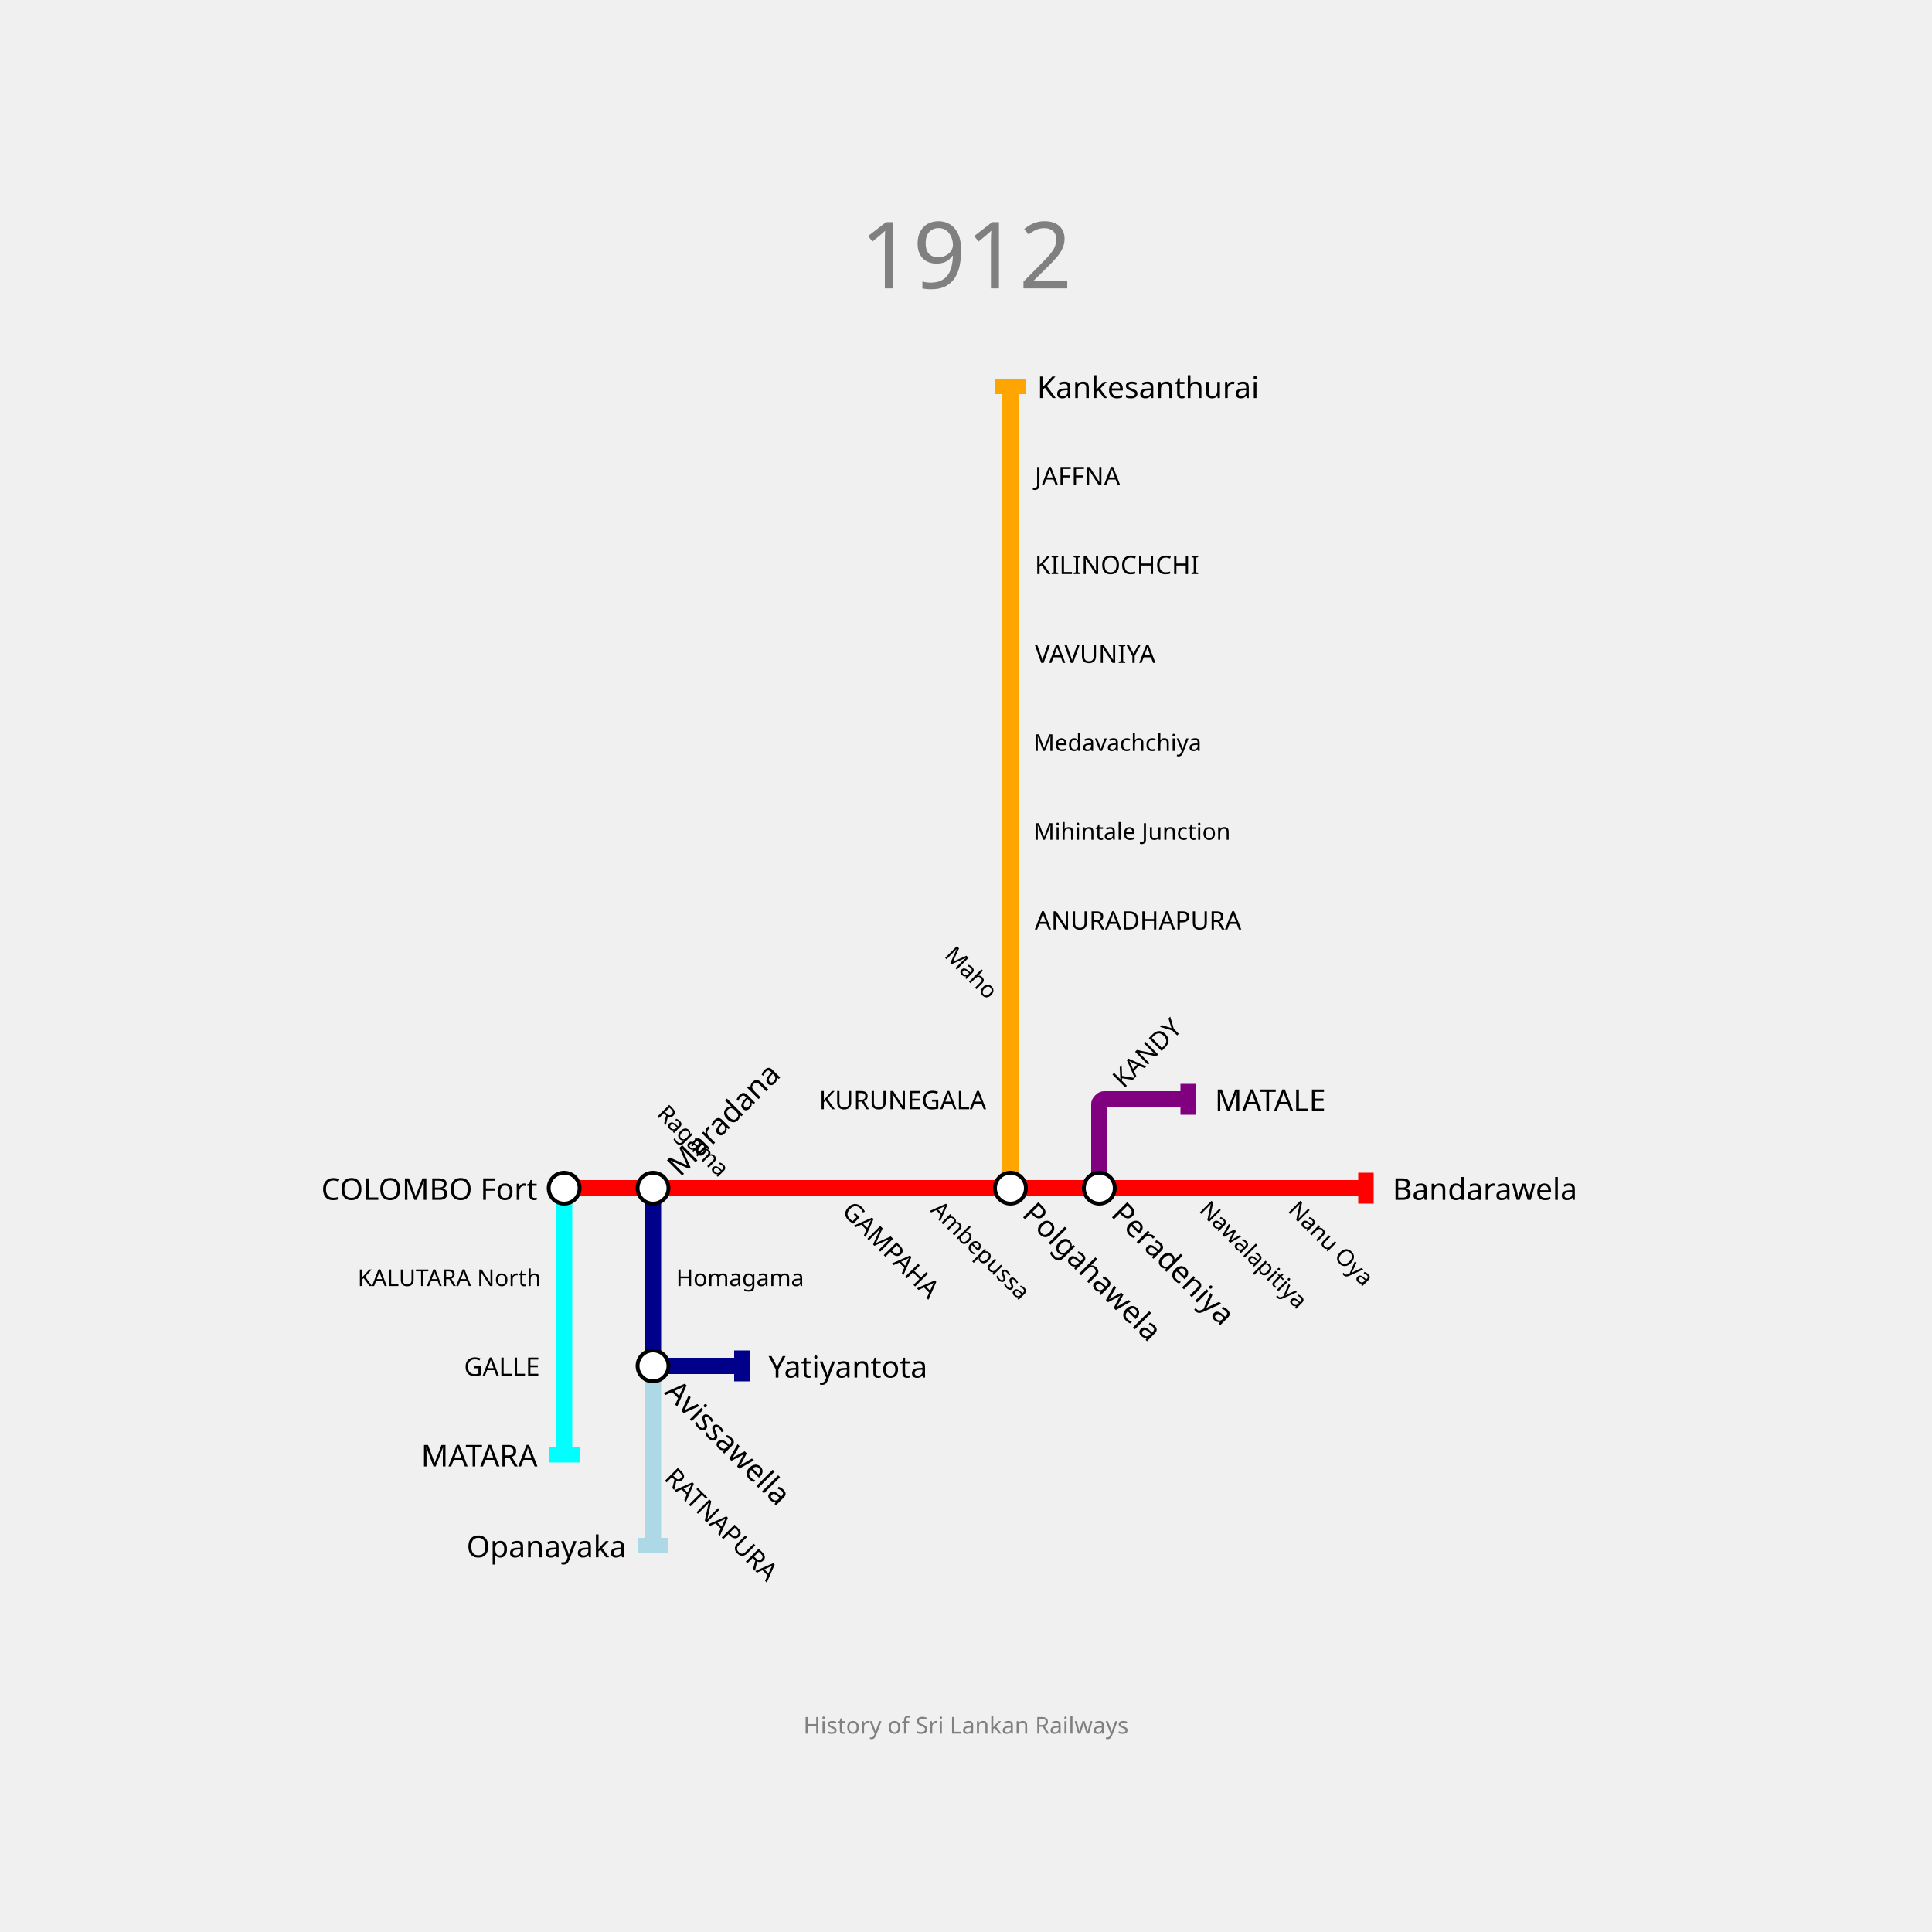
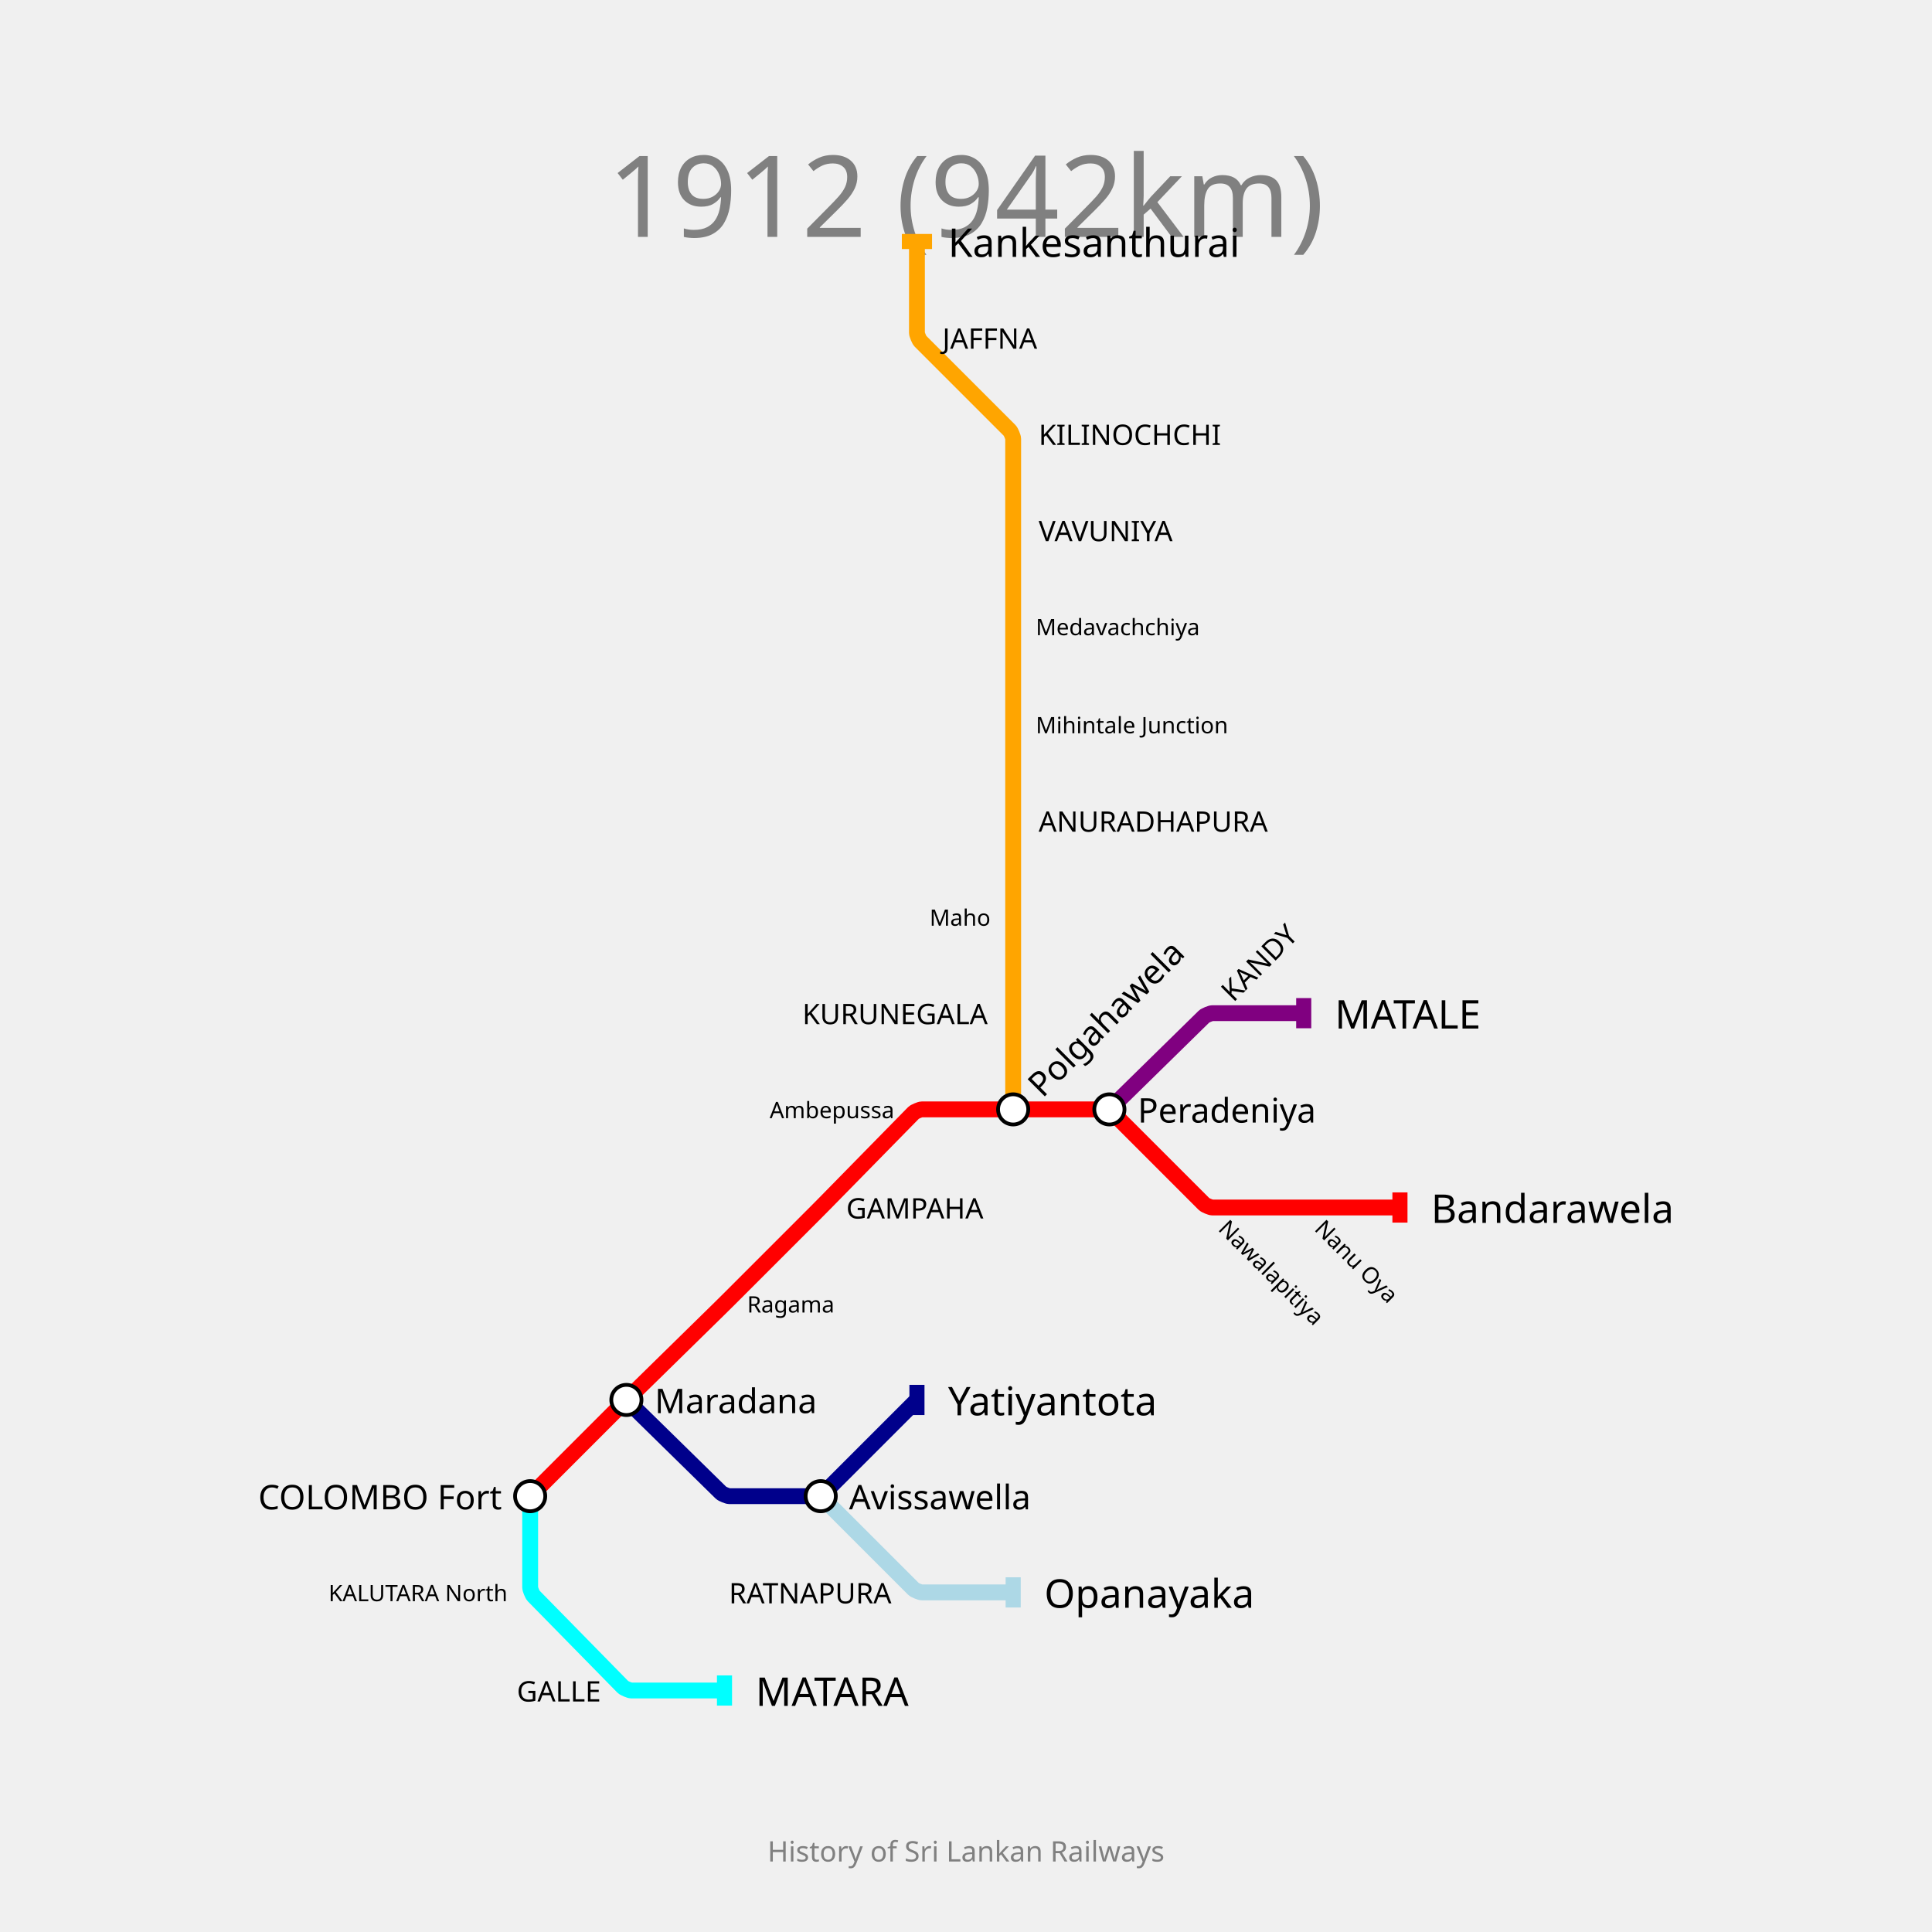
- <svg xmlns="http://www.w3.org/2000/svg" width="1000" height="1000" padding="200">
-   <text fill="gray" stroke="none" font-size="48" font-family="GIL_____" x="500.0" y="112.0" text-anchor="middle" dominant-baseline="hanging">1912</text>
-   <text fill="gray" stroke="none" font-size="12" font-family="GIL_____" x="500.0" y="888.0" text-anchor="middle" dominant-baseline="text-top">History of Sri Lankan Railways</text>
+ <svg xmlns="http://www.w3.org/2000/svg" width="1024" height="1024" padding="128">
+   <text fill="gray" stroke="none" font-size="60" font-family="GIL_____" x="512.0" y="79.0" text-anchor="middle" dominant-baseline="hanging">1912 (942km)</text>
+   <text fill="gray" stroke="none" font-size="15" font-family="GIL_____" x="512.0" y="975.0" text-anchor="middle" dominant-baseline="text-top">History of Sri Lankan Railways</text>
  <g>
-     <path fill="none" stroke-width="8.4" stroke-opacity="1" d="M 292.0,615.0 L 338.0,615.0 L 384.0,615.0 L 430.0,615.0 L 476.0,615.0 L 523.0,615.0 L 569.0,615.0 L 615.0,615.0 L 661.0,615.0 L 707.0,615.0" stroke="red" />
-     <rect stroke="none" fill-opacity="1" x="703" y="607" width="8" height="16" fill="red" />
+     <path fill="none" stroke-width="8.4" stroke-opacity="1" d="M 281.0,793.0 L 329.45,744.55 C 330.3,743.7 333.716,740.317 334.575,739.475 L 381.529,693.424 C 382.352,692.616 385.632,689.368 386.448,688.552 L 432.572,642.428 C 433.382,641.618 436.603,638.366 437.404,637.549 L 484.214,589.821 C 484.81,589.214 487.7,588.0 488.55,588.0 L 537.0,588.0 L 585.45,588.0 C 586.3,588.0 589.202,589.202 589.803,589.803 L 638.197,638.197 C 638.798,638.798 641.7,640.0 642.55,640.0 L 691.0,640.0 L 742.0,640.0" stroke="red" />
+     <rect stroke="none" fill-opacity="1" x="738" y="632" width="8" height="16" fill="red" />
  </g>
  <g>
-     <path fill="none" stroke-width="8.4" stroke-opacity="1" d="M 292.0,615.0 L 292.0,661.0 L 292.0,707.0 L 292.0,753.0" stroke="cyan" />
-     <rect stroke="none" fill-opacity="1" x="284" y="749" width="16" height="8" fill="cyan" />
+     <path fill="none" stroke-width="8.4" stroke-opacity="1" d="M 281.0,793.0 L 281.0,841.45 C 281.0,842.3 282.19,845.214 282.786,845.821 L 330.179,894.144 C 330.786,894.763 333.733,896.0 334.6,896.0 L 384.0,896.0" stroke="cyan" />
+     <rect stroke="none" fill-opacity="1" x="380" y="888" width="8" height="16" fill="cyan" />
  </g>
  <g>
-     <path fill="none" stroke-width="8.4" stroke-opacity="1" d="M 523.0,615.0 L 523.0,569.0 L 523.0,523.0 L 523.0,476.0 L 523.0,430.0 L 523.0,384.0 L 523.0,338.0 L 523.0,292.0 L 523.0,246.0 L 523.0,200.0" stroke="orange" />
-     <rect stroke="none" fill-opacity="1" x="515" y="196" width="16" height="8" fill="orange" />
+     <path fill="none" stroke-width="8.4" stroke-opacity="1" d="M 537.0,588.0 L 537.0,537.0 L 537.0,486.0 L 537.0,435.0 L 537.0,384.0 L 537.0,332.0 L 537.0,281.0 L 537.0,232.55 C 537.0,231.7 535.798,228.798 535.197,228.197 L 487.803,180.803 C 487.202,180.202 486.0,177.3 486.0,176.45 L 486.0,128.0" stroke="orange" />
+     <rect stroke="none" fill-opacity="1" x="478" y="124" width="16" height="8" fill="orange" />
  </g>
  <g>
-     <path fill="none" stroke-width="8.4" stroke-opacity="1" d="M 338.0,615.0 L 338.0,661.0 L 338.0,704.7 C 338.0,705.467 339.533,707.0 340.3,707.0 L 384.0,707.0" stroke="darkblue" />
-     <rect stroke="none" fill-opacity="1" x="380" y="699" width="8" height="16" fill="darkblue" />
+     <path fill="none" stroke-width="8.4" stroke-opacity="1" d="M 332.0,742.0 L 382.179,791.214 C 382.786,791.81 385.7,793.0 386.55,793.0 L 432.577,793.0 C 433.385,793.0 436.142,791.858 436.713,791.287 L 486.0,742.0" stroke="darkblue" />
+     <rect stroke="none" fill-opacity="1" x="482" y="734" width="8" height="16" fill="darkblue" />
  </g>
  <g>
-     <path fill="none" stroke-width="8.4" stroke-opacity="1" d="M 338.0,707.0 L 338.0,753.0 L 338.0,800.0" stroke="lightblue" />
-     <rect stroke="none" fill-opacity="1" x="330" y="796" width="16" height="8" fill="lightblue" />
+     <path fill="none" stroke-width="8.4" stroke-opacity="1" d="M 435.0,793.0 L 484.197,842.197 C 484.798,842.798 487.7,844.0 488.55,844.0 L 537.0,844.0" stroke="lightblue" />
+     <rect stroke="none" fill-opacity="1" x="533" y="836" width="8" height="16" fill="lightblue" />
  </g>
  <g>
-     <path fill="none" stroke-width="8.4" stroke-opacity="1" d="M 569.0,615.0 L 569.0,571.3 C 569.0,570.533 570.533,569.0 571.3,569.0 L 615.0,569.0" stroke="purple" />
-     <rect stroke="none" fill-opacity="1" x="611" y="561" width="8" height="16" fill="purple" />
+     <path fill="none" stroke-width="8.4" stroke-opacity="1" d="M 588.0,588.0 L 638.179,538.786 C 638.786,538.19 641.7,537.0 642.55,537.0 L 691.0,537.0" stroke="purple" />
+     <rect stroke="none" fill-opacity="1" x="687" y="529" width="8" height="16" fill="purple" />
  </g>
  <g>
-     <circle r="8" fill="white" stroke="black" stroke-width="2.0" cx="292" cy="615" />
-     <text fill="black" stroke="none" font-size="15.6" font-family="GIL_____" font-weight="100" text-anchor="end" dominant-baseline="central" x="278.2" y="615" transform="translate(292,615) rotate(0) translate(-292,-615)">COLOMBO Fort</text>
+     <text fill="black" stroke="none" font-size="21.0" font-family="GIL_____" font-weight="100" text-anchor="start" dominant-baseline="central" x="758.5" y="640" transform="translate(742,640) rotate(0) translate(-742,-640)">Bandarawela</text>
  </g>
  <g>
-     <circle r="8" fill="white" stroke="black" stroke-width="2.0" cx="338" cy="615" />
-     <text fill="black" stroke="none" font-size="15.6" font-family="GIL_____" font-weight="100" text-anchor="start" dominant-baseline="central" x="351.8" y="615" transform="translate(338,615) rotate(-45) translate(-338,-615)">Maradana</text>
+     <text fill="black" stroke="none" font-size="21.0" font-family="GIL_____" font-weight="100" text-anchor="start" dominant-baseline="central" x="400.5" y="896" transform="translate(384,896) rotate(0) translate(-384,-896)">MATARA</text>
  </g>
  <g>
-     <circle r="8" fill="white" stroke="black" stroke-width="2.0" cx="523" cy="615" />
-     <text fill="black" stroke="none" font-size="15.6" font-family="GIL_____" font-weight="100" text-anchor="start" dominant-baseline="central" x="536.8" y="615" transform="translate(523,615) rotate(-315) translate(-523,-615)">Polgahawela</text>
+     <text fill="black" stroke="none" font-size="21.0" font-family="GIL_____" font-weight="100" text-anchor="start" dominant-baseline="central" x="502.5" y="128" transform="translate(486,128) rotate(0) translate(-486,-128)">Kankesanthurai</text>
  </g>
  <g>
-     <circle r="8" fill="white" stroke="black" stroke-width="2.0" cx="569" cy="615" />
-     <text fill="black" stroke="none" font-size="15.6" font-family="GIL_____" font-weight="100" text-anchor="start" dominant-baseline="central" x="582.8" y="615" transform="translate(569,615) rotate(-315) translate(-569,-615)">Peradeniya</text>
+     <text fill="black" stroke="none" font-size="21.0" font-family="GIL_____" font-weight="100" text-anchor="start" dominant-baseline="central" x="502.5" y="742" transform="translate(486,742) rotate(0) translate(-486,-742)">Yatiyantota</text>
  </g>
  <g>
-     <text fill="black" stroke="none" font-size="15.6" font-family="GIL_____" font-weight="100" text-anchor="start" dominant-baseline="central" x="720.8" y="615" transform="translate(707,615) rotate(0) translate(-707,-615)">Bandarawela</text>
+     <text fill="black" stroke="none" font-size="21.0" font-family="GIL_____" font-weight="100" text-anchor="start" dominant-baseline="central" x="553.5" y="844" transform="translate(537,844) rotate(0) translate(-537,-844)">Opanayaka</text>
  </g>
  <g>
-     <text fill="black" stroke="none" font-size="15.6" font-family="GIL_____" font-weight="100" text-anchor="end" dominant-baseline="central" x="278.2" y="753" transform="translate(292,753) rotate(0) translate(-292,-753)">MATARA</text>
+     <text fill="black" stroke="none" font-size="21.0" font-family="GIL_____" font-weight="100" text-anchor="start" dominant-baseline="central" x="707.5" y="537" transform="translate(691,537) rotate(0) translate(-691,-537)">MATALE</text>
  </g>
  <g>
-     <text fill="black" stroke="none" font-size="15.6" font-family="GIL_____" font-weight="100" text-anchor="start" dominant-baseline="central" x="536.8" y="200" transform="translate(523,200) rotate(0) translate(-523,-200)">Kankesanthurai</text>
+     <circle r="8" fill="white" stroke="black" stroke-width="2.0" cx="281" cy="793" />
+     <text fill="black" stroke="none" font-size="18.0" font-family="GIL_____" font-weight="100" text-anchor="end" dominant-baseline="central" x="266.0" y="793" transform="translate(281,793) rotate(0) translate(-281,-793)">COLOMBO Fort</text>
  </g>
  <g>
-     <circle r="8" fill="white" stroke="black" stroke-width="2.0" cx="338" cy="707" />
-     <text fill="black" stroke="none" font-size="15.6" font-family="GIL_____" font-weight="100" text-anchor="start" dominant-baseline="central" x="351.8" y="707" transform="translate(338,707) rotate(-315) translate(-338,-707)">Avissawella</text>
+     <circle r="8" fill="white" stroke="black" stroke-width="2.0" cx="332" cy="742" />
+     <text fill="black" stroke="none" font-size="18.0" font-family="GIL_____" font-weight="100" text-anchor="start" dominant-baseline="central" x="347.0" y="742" transform="translate(332,742) rotate(0) translate(-332,-742)">Maradana</text>
  </g>
  <g>
-     <text fill="black" stroke="none" font-size="15.6" font-family="GIL_____" font-weight="100" text-anchor="start" dominant-baseline="central" x="397.8" y="707" transform="translate(384,707) rotate(0) translate(-384,-707)">Yatiyantota</text>
+     <circle r="8" fill="white" stroke="black" stroke-width="2.0" cx="537" cy="588" />
+     <text fill="black" stroke="none" font-size="18.0" font-family="GIL_____" font-weight="100" text-anchor="start" dominant-baseline="central" x="552.0" y="588" transform="translate(537,588) rotate(-45) translate(-537,-588)">Polgahawela</text>
  </g>
  <g>
-     <text fill="black" stroke="none" font-size="15.6" font-family="GIL_____" font-weight="100" text-anchor="end" dominant-baseline="central" x="324.2" y="800" transform="translate(338,800) rotate(0) translate(-338,-800)">Opanayaka</text>
+     <circle r="8" fill="white" stroke="black" stroke-width="2.0" cx="588" cy="588" />
+     <text fill="black" stroke="none" font-size="18.0" font-family="GIL_____" font-weight="100" text-anchor="start" dominant-baseline="central" x="603.0" y="588" transform="translate(588,588) rotate(0) translate(-588,-588)">Peradeniya</text>
  </g>
  <g>
-     <text fill="black" stroke="none" font-size="15.6" font-family="GIL_____" font-weight="100" text-anchor="start" dominant-baseline="central" x="628.8" y="569" transform="translate(615,569) rotate(0) translate(-615,-569)">MATALE</text>
+     <circle r="8" fill="white" stroke="black" stroke-width="2.0" cx="435" cy="793" />
+     <text fill="black" stroke="none" font-size="18.0" font-family="GIL_____" font-weight="100" text-anchor="start" dominant-baseline="central" x="450.0" y="793" transform="translate(435,793) rotate(0) translate(-435,-793)">Avissawella</text>
  </g>
  <g>
-     <text fill="black" stroke="none" font-size="13.2" font-family="GIL_____" font-weight="100" text-anchor="start" dominant-baseline="central" x="442.6" y="615" transform="translate(430,615) rotate(-315) translate(-430,-615)">GAMPAHA</text>
+     <text fill="black" stroke="none" font-size="15.0" font-family="GIL_____" font-weight="100" text-anchor="start" dominant-baseline="central" x="448.5" y="640" transform="translate(435,640) rotate(0) translate(-435,-640)">GAMPAHA</text>
  </g>
  <g>
-     <text fill="black" stroke="none" font-size="13.2" font-family="GIL_____" font-weight="100" text-anchor="end" dominant-baseline="central" x="279.4" y="707" transform="translate(292,707) rotate(0) translate(-292,-707)">GALLE</text>
+     <text fill="black" stroke="none" font-size="15.0" font-family="GIL_____" font-weight="100" text-anchor="end" dominant-baseline="central" x="318.5" y="896" transform="translate(332,896) rotate(0) translate(-332,-896)">GALLE</text>
  </g>
  <g>
-     <text fill="black" stroke="none" font-size="13.2" font-family="GIL_____" font-weight="100" text-anchor="end" dominant-baseline="central" x="510.4" y="569" transform="translate(523,569) rotate(0) translate(-523,-569)">KURUNEGALA</text>
+     <text fill="black" stroke="none" font-size="15.0" font-family="GIL_____" font-weight="100" text-anchor="end" dominant-baseline="central" x="523.5" y="537" transform="translate(537,537) rotate(0) translate(-537,-537)">KURUNEGALA</text>
  </g>
  <g>
-     <text fill="black" stroke="none" font-size="13.2" font-family="GIL_____" font-weight="100" text-anchor="start" dominant-baseline="central" x="535.6" y="476" transform="translate(523,476) rotate(0) translate(-523,-476)">ANURADHAPURA</text>
+     <text fill="black" stroke="none" font-size="15.0" font-family="GIL_____" font-weight="100" text-anchor="start" dominant-baseline="central" x="550.5" y="435" transform="translate(537,435) rotate(0) translate(-537,-435)">ANURADHAPURA</text>
  </g>
  <g>
-     <text fill="black" stroke="none" font-size="13.2" font-family="GIL_____" font-weight="100" text-anchor="start" dominant-baseline="central" x="535.6" y="338" transform="translate(523,338) rotate(0) translate(-523,-338)">VAVUNIYA</text>
+     <text fill="black" stroke="none" font-size="15.0" font-family="GIL_____" font-weight="100" text-anchor="start" dominant-baseline="central" x="550.5" y="281" transform="translate(537,281) rotate(0) translate(-537,-281)">VAVUNIYA</text>
  </g>
  <g>
-     <text fill="black" stroke="none" font-size="13.2" font-family="GIL_____" font-weight="100" text-anchor="start" dominant-baseline="central" x="535.6" y="292" transform="translate(523,292) rotate(0) translate(-523,-292)">KILINOCHCHI</text>
+     <text fill="black" stroke="none" font-size="15.0" font-family="GIL_____" font-weight="100" text-anchor="start" dominant-baseline="central" x="550.5" y="230" transform="translate(537,230) rotate(0) translate(-537,-230)">KILINOCHCHI</text>
  </g>
  <g>
-     <text fill="black" stroke="none" font-size="13.2" font-family="GIL_____" font-weight="100" text-anchor="start" dominant-baseline="central" x="535.6" y="246" transform="translate(523,246) rotate(0) translate(-523,-246)">JAFFNA</text>
+     <text fill="black" stroke="none" font-size="15.0" font-family="GIL_____" font-weight="100" text-anchor="start" dominant-baseline="central" x="499.5" y="179" transform="translate(486,179) rotate(0) translate(-486,-179)">JAFFNA</text>
  </g>
  <g>
-     <text fill="black" stroke="none" font-size="13.2" font-family="GIL_____" font-weight="100" text-anchor="start" dominant-baseline="central" x="350.6" y="753" transform="translate(338,753) rotate(-315) translate(-338,-753)">RATNAPURA</text>
+     <text fill="black" stroke="none" font-size="15.0" font-family="GIL_____" font-weight="100" text-anchor="end" dominant-baseline="central" x="472.5" y="844" transform="translate(486,844) rotate(0) translate(-486,-844)">RATNAPURA</text>
  </g>
  <g>
-     <text fill="black" stroke="none" font-size="13.2" font-family="GIL_____" font-weight="100" text-anchor="start" dominant-baseline="central" x="581.6" y="569" transform="translate(569,569) rotate(-45) translate(-569,-569)">KANDY</text>
+     <text fill="black" stroke="none" font-size="15.0" font-family="GIL_____" font-weight="100" text-anchor="start" dominant-baseline="central" x="653.5" y="537" transform="translate(640,537) rotate(-45) translate(-640,-537)">KANDY</text>
  </g>
  <g>
-     <text fill="black" stroke="none" font-size="12" font-family="GIL_____" font-weight="100" text-anchor="end" dominant-baseline="central" x="372.0" y="615" transform="translate(384,615) rotate(45) translate(-384,-615)">Ragama</text>
+     <text fill="black" stroke="none" font-size="12.0" font-family="GIL_____" font-weight="100" text-anchor="start" dominant-baseline="central" x="396.0" y="691" transform="translate(384,691) rotate(0) translate(-384,-691)">Ragama</text>
  </g>
  <g>
-     <text fill="black" stroke="none" font-size="12" font-family="GIL_____" font-weight="100" text-anchor="start" dominant-baseline="central" x="488.0" y="615" transform="translate(476,615) rotate(-315) translate(-476,-615)">Ambepussa</text>
+     <text fill="black" stroke="none" font-size="12.0" font-family="GIL_____" font-weight="100" text-anchor="end" dominant-baseline="central" x="474.0" y="588" transform="translate(486,588) rotate(0) translate(-486,-588)">Ambepussa</text>
  </g>
  <g>
-     <text fill="black" stroke="none" font-size="12" font-family="GIL_____" font-weight="100" text-anchor="start" dominant-baseline="central" x="627.0" y="615" transform="translate(615,615) rotate(-315) translate(-615,-615)">Nawalapitiya</text>
+     <text fill="black" stroke="none" font-size="12.0" font-family="GIL_____" font-weight="100" text-anchor="start" dominant-baseline="central" x="652.0" y="640" transform="translate(640,640) rotate(-315) translate(-640,-640)">Nawalapitiya</text>
  </g>
  <g>
-     <text fill="black" stroke="none" font-size="12" font-family="GIL_____" font-weight="100" text-anchor="start" dominant-baseline="central" x="673.0" y="615" transform="translate(661,615) rotate(-315) translate(-661,-615)">Nanu Oya</text>
+     <text fill="black" stroke="none" font-size="12.0" font-family="GIL_____" font-weight="100" text-anchor="start" dominant-baseline="central" x="703.0" y="640" transform="translate(691,640) rotate(-315) translate(-691,-640)">Nanu Oya</text>
  </g>
  <g>
-     <text fill="black" stroke="none" font-size="12" font-family="GIL_____" font-weight="100" text-anchor="end" dominant-baseline="central" x="280.0" y="661" transform="translate(292,661) rotate(0) translate(-292,-661)">KALUTARA North</text>
+     <text fill="black" stroke="none" font-size="12.0" font-family="GIL_____" font-weight="100" text-anchor="end" dominant-baseline="central" x="269.0" y="844" transform="translate(281,844) rotate(0) translate(-281,-844)">KALUTARA North</text>
  </g>
  <g>
-     <text fill="black" stroke="none" font-size="12" font-family="GIL_____" font-weight="100" text-anchor="end" dominant-baseline="central" x="511.0" y="523" transform="translate(523,523) rotate(45) translate(-523,-523)">Maho</text>
+     <text fill="black" stroke="none" font-size="12.0" font-family="GIL_____" font-weight="100" text-anchor="end" dominant-baseline="central" x="525.0" y="486" transform="translate(537,486) rotate(0) translate(-537,-486)">Maho</text>
  </g>
  <g>
-     <text fill="black" stroke="none" font-size="12" font-family="GIL_____" font-weight="100" text-anchor="start" dominant-baseline="central" x="535.0" y="430" transform="translate(523,430) rotate(0) translate(-523,-430)">Mihintale Junction</text>
+     <text fill="black" stroke="none" font-size="12.0" font-family="GIL_____" font-weight="100" text-anchor="start" dominant-baseline="central" x="549.0" y="384" transform="translate(537,384) rotate(0) translate(-537,-384)">Mihintale Junction</text>
  </g>
  <g>
-     <text fill="black" stroke="none" font-size="12" font-family="GIL_____" font-weight="100" text-anchor="start" dominant-baseline="central" x="535.0" y="384" transform="translate(523,384) rotate(0) translate(-523,-384)">Medavachchiya</text>
+     <text fill="black" stroke="none" font-size="12.0" font-family="GIL_____" font-weight="100" text-anchor="start" dominant-baseline="central" x="549.0" y="332" transform="translate(537,332) rotate(0) translate(-537,-332)">Medavachchiya</text>
  </g>
-   <g>
-     <text fill="black" stroke="none" font-size="12" font-family="GIL_____" font-weight="100" text-anchor="start" dominant-baseline="central" x="350.0" y="661" transform="translate(338,661) rotate(0) translate(-338,-661)">Homagama</text>
-   </g>
+   <g />
</svg>
